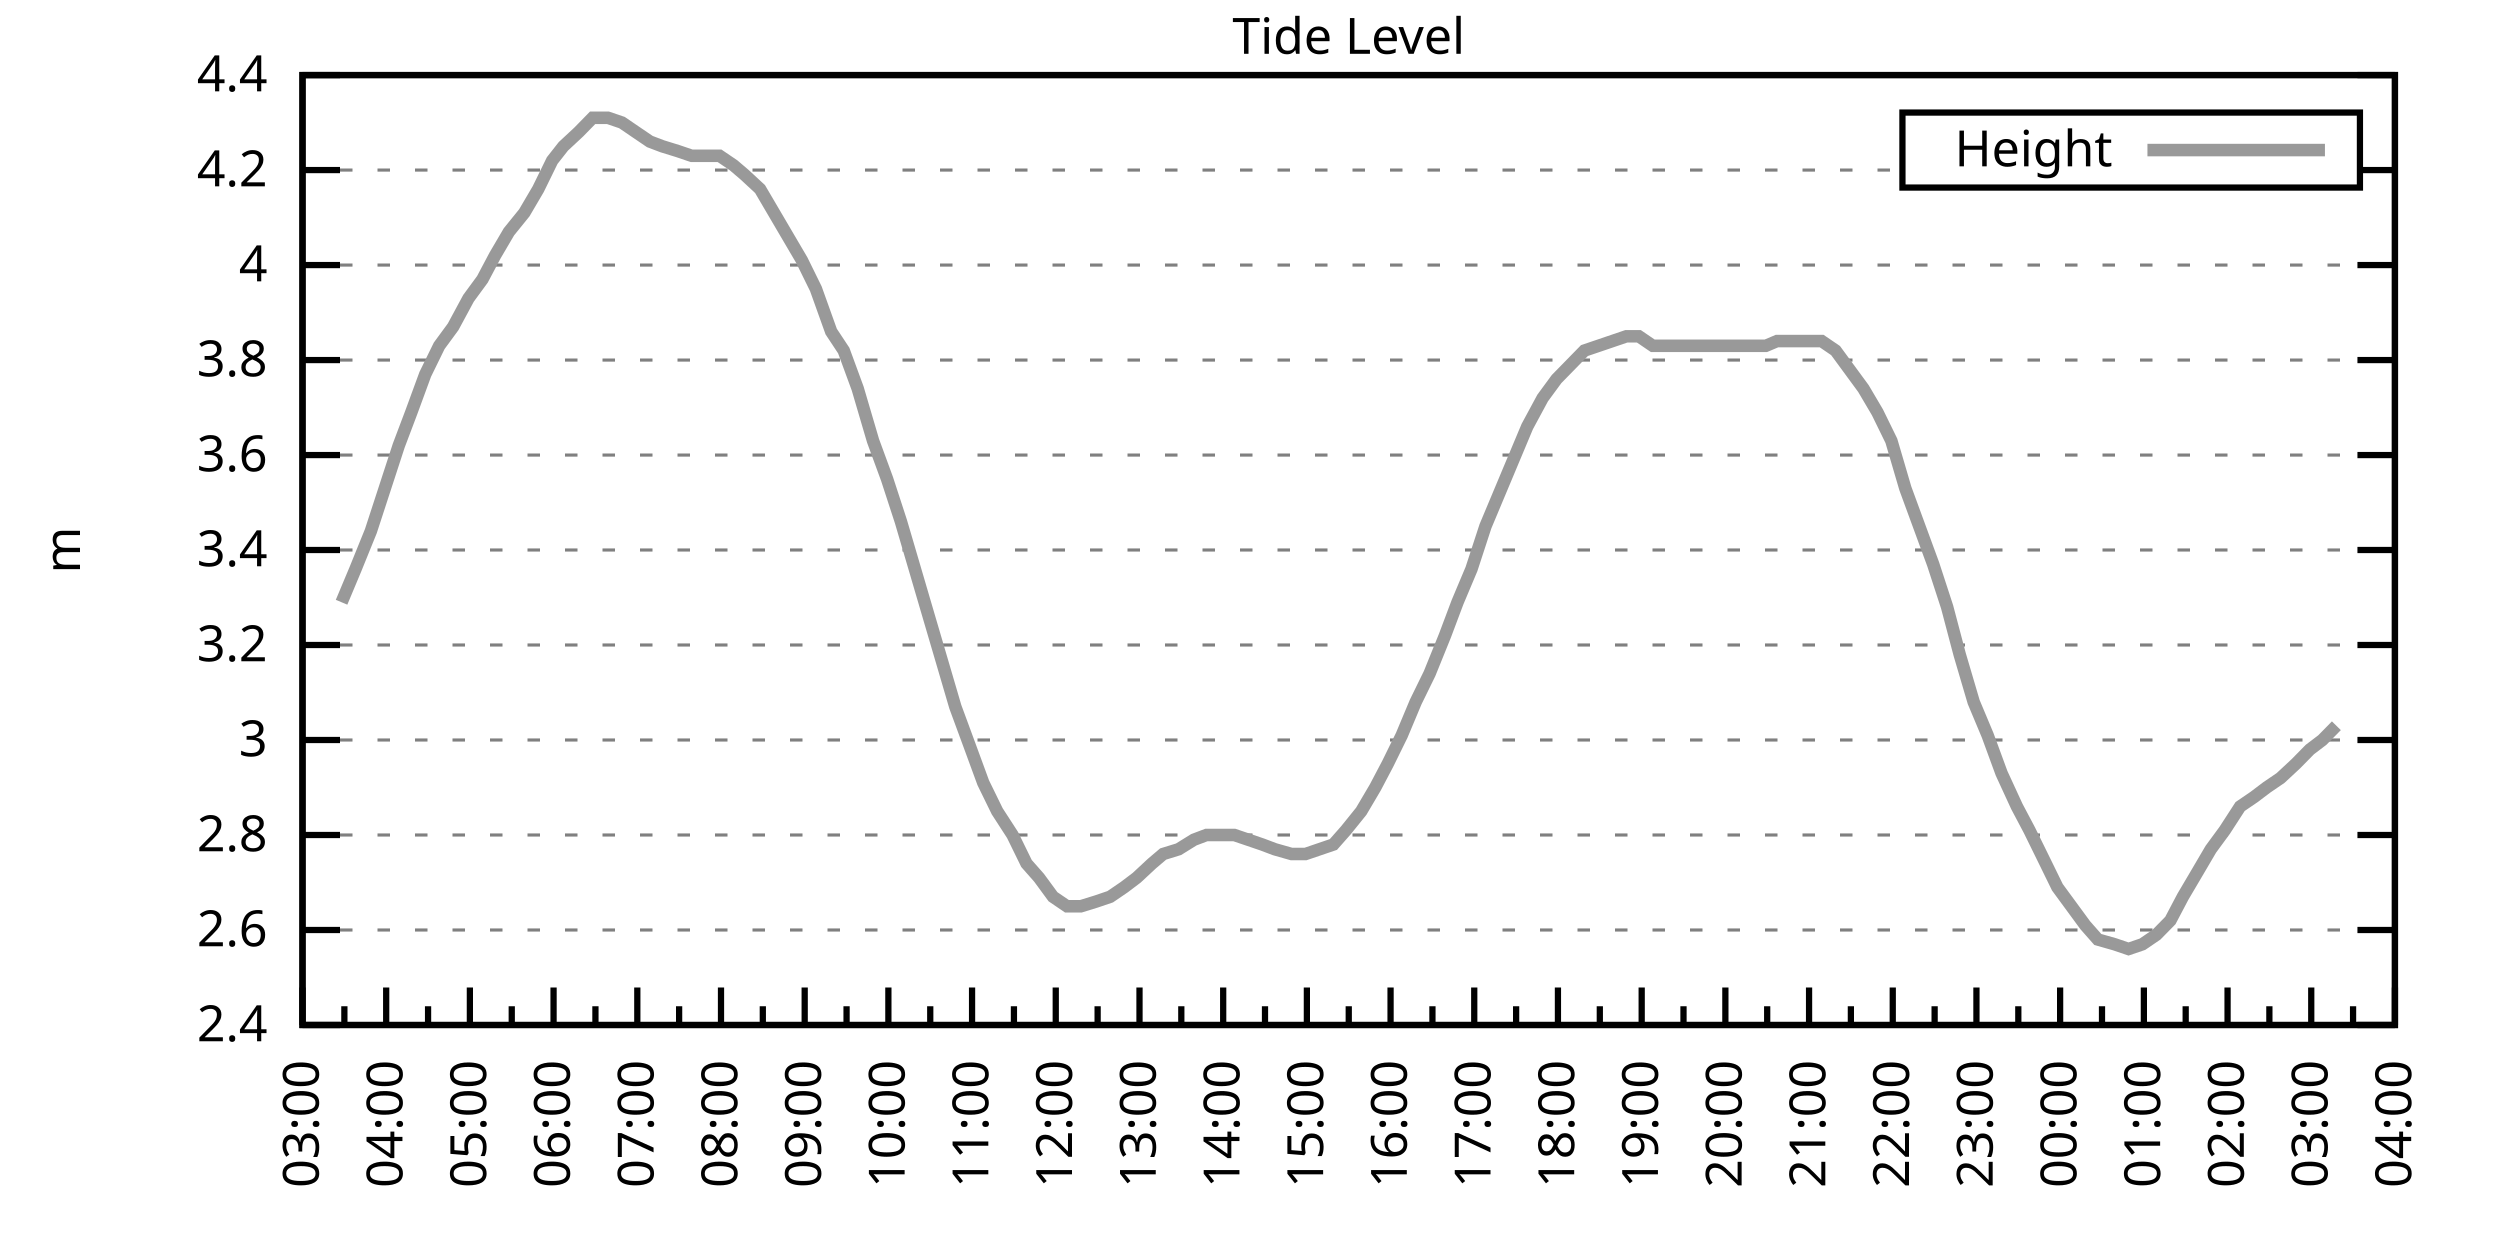
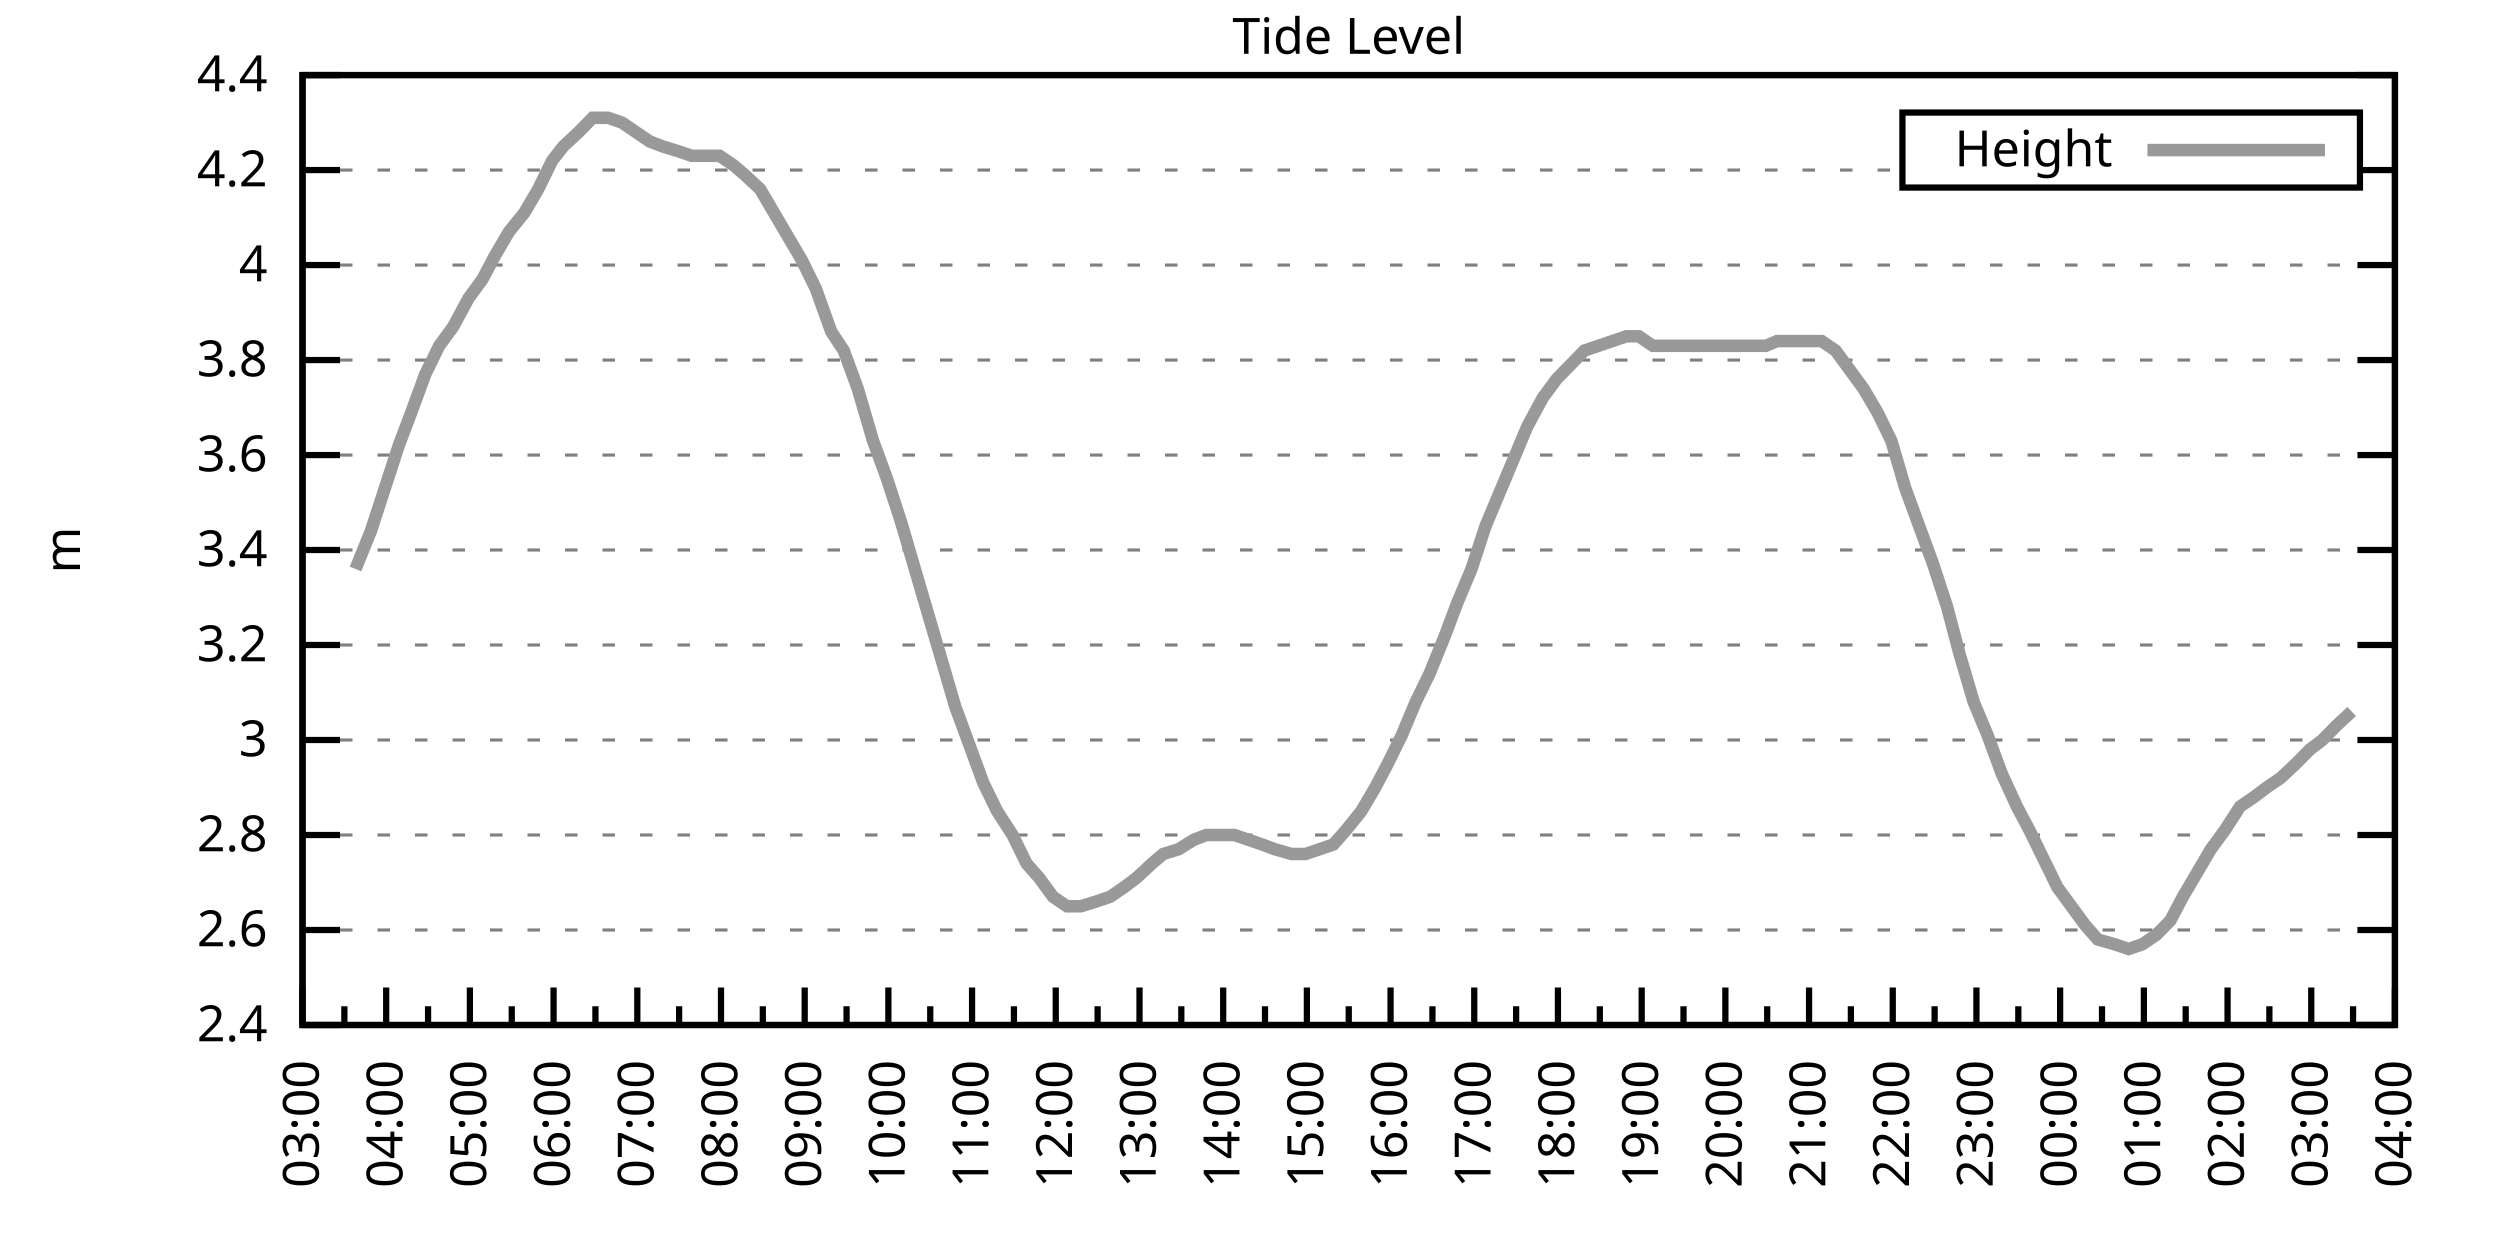
<svg xmlns="http://www.w3.org/2000/svg" xmlns:xlink="http://www.w3.org/1999/xlink" width="400" height="200" viewBox="0 0 400 200">
  <g id="gnuplot_canvas">
    <rect x="0" y="0" width="400" height="200" fill="none" />
    <defs>
      <circle id="gpDot" r="0.5" stroke-width="0.5" stroke="currentColor" />
      <path id="gpPt0" stroke-width="0.333" stroke="currentColor" d="M-1,0 h2 M0,-1 v2" />
      <path id="gpPt1" stroke-width="0.333" stroke="currentColor" d="M-1,-1 L1,1 M1,-1 L-1,1" />
      <path id="gpPt2" stroke-width="0.333" stroke="currentColor" d="M-1,0 L1,0 M0,-1 L0,1 M-1,-1 L1,1 M-1,1 L1,-1" />
      <rect id="gpPt3" stroke-width="0.333" stroke="currentColor" x="-1" y="-1" width="2" height="2" />
      <rect id="gpPt4" stroke-width="0.333" stroke="currentColor" fill="currentColor" x="-1" y="-1" width="2" height="2" />
      <circle id="gpPt5" stroke-width="0.333" stroke="currentColor" cx="0" cy="0" r="1" />
      <use xlink:href="#gpPt5" id="gpPt6" fill="currentColor" stroke="none" />
      <path id="gpPt7" stroke-width="0.333" stroke="currentColor" d="M0,-1.33 L-1.33,0.67 L1.33,0.67 z" />
      <use xlink:href="#gpPt7" id="gpPt8" fill="currentColor" stroke="none" />
      <use xlink:href="#gpPt7" id="gpPt9" stroke="currentColor" transform="rotate(180)" />
      <use xlink:href="#gpPt9" id="gpPt10" fill="currentColor" stroke="none" />
      <use xlink:href="#gpPt3" id="gpPt11" stroke="currentColor" transform="rotate(45)" />
      <use xlink:href="#gpPt11" id="gpPt12" fill="currentColor" stroke="none" />
      <path id="gpPt13" stroke-width="0.333" stroke="currentColor" d="M0,1.330 L1.265,0.411 L0.782,-1.067 L-0.782,-1.076 L-1.265,0.411 z" />
      <use xlink:href="#gpPt13" id="gpPt14" fill="currentColor" stroke="none" />
      <filter id="textbox" filterUnits="objectBoundingBox" x="0" y="0" height="1" width="1">
        <feFlood flood-color="white" flood-opacity="1" result="bgnd" />
        <feComposite in="SourceGraphic" in2="bgnd" operator="atop" />
      </filter>
      <filter id="greybox" filterUnits="objectBoundingBox" x="0" y="0" height="1" width="1">
        <feFlood flood-color="lightgrey" flood-opacity="1" result="grey" />
        <feComposite in="SourceGraphic" in2="grey" operator="atop" />
      </filter>
    </defs>
    <g fill="none" color="white" stroke="currentColor" stroke-width="1.00" stroke-linecap="butt" stroke-linejoin="miter">
</g>
    <g fill="none" color="black" stroke="currentColor" stroke-width="1.00" stroke-linecap="butt" stroke-linejoin="miter">
      <g stroke="none" shape-rendering="crispEdges">
        <polygon fill="rgb(255, 255, 255)" points="48.40,164.00 383.18,164.00 383.18,12.02 48.40,12.02 " />
      </g>
    </g>
    <g fill="none" color="black" stroke="currentColor" stroke-width="1.00" stroke-linecap="butt" stroke-linejoin="miter">
</g>
    <g fill="none" color="black" stroke="black" stroke-width="0.50" stroke-linecap="butt" stroke-linejoin="miter">
</g>
    <g fill="none" color="gray" stroke="currentColor" stroke-width="0.50" stroke-linecap="butt" stroke-linejoin="miter">
      <path stroke="gray" stroke-dasharray="2,4" class="gridline" d="M48.40,164.00 L383.19,164.00  " />
    </g>
    <g fill="none" color="gray" stroke="gray" stroke-width="1.00" stroke-linecap="butt" stroke-linejoin="miter">
</g>
    <g fill="none" color="black" stroke="currentColor" stroke-width="1.00" stroke-linecap="butt" stroke-linejoin="miter">
      <path stroke="black" d="M48.40,164.00 L54.40,164.00 M383.19,164.00 L377.19,164.00  " />
      <g transform="translate(42.80,166.60)" stroke="none" fill="black" font-family="Sans" font-size="8.00" text-anchor="end">
        <text>
          <tspan font-family="Sans"> 2.4</tspan>
        </text>
      </g>
    </g>
    <g fill="none" color="black" stroke="currentColor" stroke-width="1.00" stroke-linecap="butt" stroke-linejoin="miter">
</g>
    <g fill="none" color="black" stroke="black" stroke-width="0.50" stroke-linecap="butt" stroke-linejoin="miter">
</g>
    <g fill="none" color="gray" stroke="currentColor" stroke-width="0.50" stroke-linecap="butt" stroke-linejoin="miter">
      <path stroke="gray" stroke-dasharray="2,4" class="gridline" d="M48.40,148.80 L383.19,148.80  " />
    </g>
    <g fill="none" color="gray" stroke="gray" stroke-width="1.00" stroke-linecap="butt" stroke-linejoin="miter">
</g>
    <g fill="none" color="black" stroke="currentColor" stroke-width="1.00" stroke-linecap="butt" stroke-linejoin="miter">
      <path stroke="black" d="M48.40,148.80 L54.40,148.80 M383.19,148.80 L377.19,148.80  " />
      <g transform="translate(42.80,151.40)" stroke="none" fill="black" font-family="Sans" font-size="8.00" text-anchor="end">
        <text>
          <tspan font-family="Sans"> 2.6</tspan>
        </text>
      </g>
    </g>
    <g fill="none" color="black" stroke="currentColor" stroke-width="1.00" stroke-linecap="butt" stroke-linejoin="miter">
</g>
    <g fill="none" color="black" stroke="black" stroke-width="0.50" stroke-linecap="butt" stroke-linejoin="miter">
</g>
    <g fill="none" color="gray" stroke="currentColor" stroke-width="0.50" stroke-linecap="butt" stroke-linejoin="miter">
      <path stroke="gray" stroke-dasharray="2,4" class="gridline" d="M48.40,133.60 L383.19,133.60  " />
    </g>
    <g fill="none" color="gray" stroke="gray" stroke-width="1.00" stroke-linecap="butt" stroke-linejoin="miter">
</g>
    <g fill="none" color="black" stroke="currentColor" stroke-width="1.00" stroke-linecap="butt" stroke-linejoin="miter">
      <path stroke="black" d="M48.40,133.60 L54.40,133.60 M383.19,133.60 L377.19,133.60  " />
      <g transform="translate(42.80,136.20)" stroke="none" fill="black" font-family="Sans" font-size="8.00" text-anchor="end">
        <text>
          <tspan font-family="Sans"> 2.8</tspan>
        </text>
      </g>
    </g>
    <g fill="none" color="black" stroke="currentColor" stroke-width="1.00" stroke-linecap="butt" stroke-linejoin="miter">
</g>
    <g fill="none" color="black" stroke="black" stroke-width="0.50" stroke-linecap="butt" stroke-linejoin="miter">
</g>
    <g fill="none" color="gray" stroke="currentColor" stroke-width="0.50" stroke-linecap="butt" stroke-linejoin="miter">
      <path stroke="gray" stroke-dasharray="2,4" class="gridline" d="M48.40,118.40 L383.19,118.40  " />
    </g>
    <g fill="none" color="gray" stroke="gray" stroke-width="1.00" stroke-linecap="butt" stroke-linejoin="miter">
</g>
    <g fill="none" color="black" stroke="currentColor" stroke-width="1.00" stroke-linecap="butt" stroke-linejoin="miter">
      <path stroke="black" d="M48.40,118.40 L54.40,118.40 M383.19,118.40 L377.19,118.40  " />
      <g transform="translate(42.80,121.00)" stroke="none" fill="black" font-family="Sans" font-size="8.00" text-anchor="end">
        <text>
          <tspan font-family="Sans"> 3</tspan>
        </text>
      </g>
    </g>
    <g fill="none" color="black" stroke="currentColor" stroke-width="1.00" stroke-linecap="butt" stroke-linejoin="miter">
</g>
    <g fill="none" color="black" stroke="black" stroke-width="0.50" stroke-linecap="butt" stroke-linejoin="miter">
</g>
    <g fill="none" color="gray" stroke="currentColor" stroke-width="0.50" stroke-linecap="butt" stroke-linejoin="miter">
      <path stroke="gray" stroke-dasharray="2,4" class="gridline" d="M48.40,103.20 L383.19,103.20  " />
    </g>
    <g fill="none" color="gray" stroke="gray" stroke-width="1.00" stroke-linecap="butt" stroke-linejoin="miter">
</g>
    <g fill="none" color="black" stroke="currentColor" stroke-width="1.00" stroke-linecap="butt" stroke-linejoin="miter">
      <path stroke="black" d="M48.40,103.20 L54.40,103.20 M383.19,103.20 L377.19,103.20  " />
      <g transform="translate(42.80,105.80)" stroke="none" fill="black" font-family="Sans" font-size="8.00" text-anchor="end">
        <text>
          <tspan font-family="Sans"> 3.2</tspan>
        </text>
      </g>
    </g>
    <g fill="none" color="black" stroke="currentColor" stroke-width="1.00" stroke-linecap="butt" stroke-linejoin="miter">
</g>
    <g fill="none" color="black" stroke="black" stroke-width="0.50" stroke-linecap="butt" stroke-linejoin="miter">
</g>
    <g fill="none" color="gray" stroke="currentColor" stroke-width="0.50" stroke-linecap="butt" stroke-linejoin="miter">
      <path stroke="gray" stroke-dasharray="2,4" class="gridline" d="M48.40,88.00 L383.19,88.00  " />
    </g>
    <g fill="none" color="gray" stroke="gray" stroke-width="1.00" stroke-linecap="butt" stroke-linejoin="miter">
</g>
    <g fill="none" color="black" stroke="currentColor" stroke-width="1.00" stroke-linecap="butt" stroke-linejoin="miter">
      <path stroke="black" d="M48.40,88.00 L54.40,88.00 M383.19,88.00 L377.19,88.00  " />
      <g transform="translate(42.80,90.60)" stroke="none" fill="black" font-family="Sans" font-size="8.00" text-anchor="end">
        <text>
          <tspan font-family="Sans"> 3.4</tspan>
        </text>
      </g>
    </g>
    <g fill="none" color="black" stroke="currentColor" stroke-width="1.00" stroke-linecap="butt" stroke-linejoin="miter">
</g>
    <g fill="none" color="black" stroke="black" stroke-width="0.50" stroke-linecap="butt" stroke-linejoin="miter">
</g>
    <g fill="none" color="gray" stroke="currentColor" stroke-width="0.50" stroke-linecap="butt" stroke-linejoin="miter">
      <path stroke="gray" stroke-dasharray="2,4" class="gridline" d="M48.40,72.81 L383.19,72.81  " />
    </g>
    <g fill="none" color="gray" stroke="gray" stroke-width="1.00" stroke-linecap="butt" stroke-linejoin="miter">
</g>
    <g fill="none" color="black" stroke="currentColor" stroke-width="1.00" stroke-linecap="butt" stroke-linejoin="miter">
      <path stroke="black" d="M48.40,72.81 L54.40,72.81 M383.19,72.81 L377.19,72.81  " />
      <g transform="translate(42.80,75.41)" stroke="none" fill="black" font-family="Sans" font-size="8.00" text-anchor="end">
        <text>
          <tspan font-family="Sans"> 3.6</tspan>
        </text>
      </g>
    </g>
    <g fill="none" color="black" stroke="currentColor" stroke-width="1.00" stroke-linecap="butt" stroke-linejoin="miter">
</g>
    <g fill="none" color="black" stroke="black" stroke-width="0.50" stroke-linecap="butt" stroke-linejoin="miter">
</g>
    <g fill="none" color="gray" stroke="currentColor" stroke-width="0.50" stroke-linecap="butt" stroke-linejoin="miter">
      <path stroke="gray" stroke-dasharray="2,4" class="gridline" d="M48.40,57.61 L383.19,57.61  " />
    </g>
    <g fill="none" color="gray" stroke="gray" stroke-width="1.00" stroke-linecap="butt" stroke-linejoin="miter">
</g>
    <g fill="none" color="black" stroke="currentColor" stroke-width="1.00" stroke-linecap="butt" stroke-linejoin="miter">
      <path stroke="black" d="M48.40,57.61 L54.40,57.61 M383.19,57.61 L377.19,57.61  " />
      <g transform="translate(42.80,60.21)" stroke="none" fill="black" font-family="Sans" font-size="8.00" text-anchor="end">
        <text>
          <tspan font-family="Sans"> 3.8</tspan>
        </text>
      </g>
    </g>
    <g fill="none" color="black" stroke="currentColor" stroke-width="1.00" stroke-linecap="butt" stroke-linejoin="miter">
</g>
    <g fill="none" color="black" stroke="black" stroke-width="0.50" stroke-linecap="butt" stroke-linejoin="miter">
</g>
    <g fill="none" color="gray" stroke="currentColor" stroke-width="0.50" stroke-linecap="butt" stroke-linejoin="miter">
      <path stroke="gray" stroke-dasharray="2,4" class="gridline" d="M48.40,42.41 L383.19,42.41  " />
    </g>
    <g fill="none" color="gray" stroke="gray" stroke-width="1.00" stroke-linecap="butt" stroke-linejoin="miter">
</g>
    <g fill="none" color="black" stroke="currentColor" stroke-width="1.00" stroke-linecap="butt" stroke-linejoin="miter">
      <path stroke="black" d="M48.40,42.41 L54.40,42.41 M383.19,42.41 L377.19,42.41  " />
      <g transform="translate(42.80,45.01)" stroke="none" fill="black" font-family="Sans" font-size="8.00" text-anchor="end">
        <text>
          <tspan font-family="Sans"> 4</tspan>
        </text>
      </g>
    </g>
    <g fill="none" color="black" stroke="currentColor" stroke-width="1.00" stroke-linecap="butt" stroke-linejoin="miter">
</g>
    <g fill="none" color="black" stroke="black" stroke-width="0.50" stroke-linecap="butt" stroke-linejoin="miter">
</g>
    <g fill="none" color="gray" stroke="currentColor" stroke-width="0.50" stroke-linecap="butt" stroke-linejoin="miter">
      <path stroke="gray" stroke-dasharray="2,4" class="gridline" d="M48.40,27.21 L304.39,27.21 M377.59,27.21 L383.19,27.21  " />
    </g>
    <g fill="none" color="gray" stroke="gray" stroke-width="1.00" stroke-linecap="butt" stroke-linejoin="miter">
</g>
    <g fill="none" color="black" stroke="currentColor" stroke-width="1.00" stroke-linecap="butt" stroke-linejoin="miter">
      <path stroke="black" d="M48.40,27.21 L54.40,27.21 M383.19,27.21 L377.19,27.21  " />
      <g transform="translate(42.80,29.81)" stroke="none" fill="black" font-family="Sans" font-size="8.00" text-anchor="end">
        <text>
          <tspan font-family="Sans"> 4.2</tspan>
        </text>
      </g>
    </g>
    <g fill="none" color="black" stroke="currentColor" stroke-width="1.00" stroke-linecap="butt" stroke-linejoin="miter">
</g>
    <g fill="none" color="black" stroke="black" stroke-width="0.50" stroke-linecap="butt" stroke-linejoin="miter">
</g>
    <g fill="none" color="gray" stroke="currentColor" stroke-width="0.50" stroke-linecap="butt" stroke-linejoin="miter">
      <path stroke="gray" stroke-dasharray="2,4" class="gridline" d="M48.40,12.01 L383.19,12.01  " />
    </g>
    <g fill="none" color="gray" stroke="gray" stroke-width="1.00" stroke-linecap="butt" stroke-linejoin="miter">
</g>
    <g fill="none" color="black" stroke="currentColor" stroke-width="1.00" stroke-linecap="butt" stroke-linejoin="miter">
      <path stroke="black" d="M48.40,12.01 L54.40,12.01 M383.19,12.01 L377.19,12.01  " />
      <g transform="translate(42.80,14.61)" stroke="none" fill="black" font-family="Sans" font-size="8.00" text-anchor="end">
        <text>
          <tspan font-family="Sans"> 4.4</tspan>
        </text>
      </g>
    </g>
    <g fill="none" color="black" stroke="currentColor" stroke-width="1.00" stroke-linecap="butt" stroke-linejoin="miter">
      <path stroke="black" d="M48.40,164.00 L48.40,158.00  " />
      <g transform="translate(51.00,169.60) rotate(270)" stroke="none" fill="black" font-family="Sans" font-size="8.00" text-anchor="end">
        <text>
          <tspan font-family="Sans">03:00</tspan>
        </text>
      </g>
    </g>
    <g fill="none" color="black" stroke="currentColor" stroke-width="1.00" stroke-linecap="butt" stroke-linejoin="miter">
      <path stroke="black" d="M55.10,164.00 L55.10,161.00 M61.79,164.00 L61.79,158.00  " />
      <g transform="translate(64.39,169.60) rotate(270)" stroke="none" fill="black" font-family="Sans" font-size="8.00" text-anchor="end">
        <text>
          <tspan font-family="Sans">04:00</tspan>
        </text>
      </g>
    </g>
    <g fill="none" color="black" stroke="currentColor" stroke-width="1.00" stroke-linecap="butt" stroke-linejoin="miter">
      <path stroke="black" d="M68.49,164.00 L68.49,161.00 M75.18,164.00 L75.18,158.00  " />
      <g transform="translate(77.78,169.60) rotate(270)" stroke="none" fill="black" font-family="Sans" font-size="8.00" text-anchor="end">
        <text>
          <tspan font-family="Sans">05:00</tspan>
        </text>
      </g>
    </g>
    <g fill="none" color="black" stroke="currentColor" stroke-width="1.00" stroke-linecap="butt" stroke-linejoin="miter">
      <path stroke="black" d="M81.88,164.00 L81.88,161.00 M88.57,164.00 L88.57,158.00  " />
      <g transform="translate(91.17,169.60) rotate(270)" stroke="none" fill="black" font-family="Sans" font-size="8.00" text-anchor="end">
        <text>
          <tspan font-family="Sans">06:00</tspan>
        </text>
      </g>
    </g>
    <g fill="none" color="black" stroke="currentColor" stroke-width="1.00" stroke-linecap="butt" stroke-linejoin="miter">
      <path stroke="black" d="M95.27,164.00 L95.27,161.00 M101.97,164.00 L101.97,158.00  " />
      <g transform="translate(104.57,169.60) rotate(270)" stroke="none" fill="black" font-family="Sans" font-size="8.00" text-anchor="end">
        <text>
          <tspan font-family="Sans">07:00</tspan>
        </text>
      </g>
    </g>
    <g fill="none" color="black" stroke="currentColor" stroke-width="1.00" stroke-linecap="butt" stroke-linejoin="miter">
      <path stroke="black" d="M108.66,164.00 L108.66,161.00 M115.36,164.00 L115.36,158.00  " />
      <g transform="translate(117.96,169.60) rotate(270)" stroke="none" fill="black" font-family="Sans" font-size="8.00" text-anchor="end">
        <text>
          <tspan font-family="Sans">08:00</tspan>
        </text>
      </g>
    </g>
    <g fill="none" color="black" stroke="currentColor" stroke-width="1.00" stroke-linecap="butt" stroke-linejoin="miter">
      <path stroke="black" d="M122.05,164.00 L122.05,161.00 M128.75,164.00 L128.75,158.00  " />
      <g transform="translate(131.35,169.60) rotate(270)" stroke="none" fill="black" font-family="Sans" font-size="8.00" text-anchor="end">
        <text>
          <tspan font-family="Sans">09:00</tspan>
        </text>
      </g>
    </g>
    <g fill="none" color="black" stroke="currentColor" stroke-width="1.00" stroke-linecap="butt" stroke-linejoin="miter">
      <path stroke="black" d="M135.45,164.00 L135.45,161.00 M142.14,164.00 L142.14,158.00  " />
      <g transform="translate(144.74,169.60) rotate(270)" stroke="none" fill="black" font-family="Sans" font-size="8.00" text-anchor="end">
        <text>
          <tspan font-family="Sans">10:00</tspan>
        </text>
      </g>
    </g>
    <g fill="none" color="black" stroke="currentColor" stroke-width="1.00" stroke-linecap="butt" stroke-linejoin="miter">
      <path stroke="black" d="M148.84,164.00 L148.84,161.00 M155.53,164.00 L155.53,158.00  " />
      <g transform="translate(158.13,169.60) rotate(270)" stroke="none" fill="black" font-family="Sans" font-size="8.00" text-anchor="end">
        <text>
          <tspan font-family="Sans">11:00</tspan>
        </text>
      </g>
    </g>
    <g fill="none" color="black" stroke="currentColor" stroke-width="1.00" stroke-linecap="butt" stroke-linejoin="miter">
      <path stroke="black" d="M162.23,164.00 L162.23,161.00 M168.92,164.00 L168.92,158.00  " />
      <g transform="translate(171.52,169.60) rotate(270)" stroke="none" fill="black" font-family="Sans" font-size="8.00" text-anchor="end">
        <text>
          <tspan font-family="Sans">12:00</tspan>
        </text>
      </g>
    </g>
    <g fill="none" color="black" stroke="currentColor" stroke-width="1.00" stroke-linecap="butt" stroke-linejoin="miter">
      <path stroke="black" d="M175.62,164.00 L175.62,161.00 M182.32,164.00 L182.32,158.00  " />
      <g transform="translate(184.92,169.60) rotate(270)" stroke="none" fill="black" font-family="Sans" font-size="8.00" text-anchor="end">
        <text>
          <tspan font-family="Sans">13:00</tspan>
        </text>
      </g>
    </g>
    <g fill="none" color="black" stroke="currentColor" stroke-width="1.00" stroke-linecap="butt" stroke-linejoin="miter">
      <path stroke="black" d="M189.01,164.00 L189.01,161.00 M195.71,164.00 L195.71,158.00  " />
      <g transform="translate(198.31,169.60) rotate(270)" stroke="none" fill="black" font-family="Sans" font-size="8.00" text-anchor="end">
        <text>
          <tspan font-family="Sans">14:00</tspan>
        </text>
      </g>
    </g>
    <g fill="none" color="black" stroke="currentColor" stroke-width="1.00" stroke-linecap="butt" stroke-linejoin="miter">
      <path stroke="black" d="M202.40,164.00 L202.40,161.00 M209.10,164.00 L209.10,158.00  " />
      <g transform="translate(211.70,169.60) rotate(270)" stroke="none" fill="black" font-family="Sans" font-size="8.00" text-anchor="end">
        <text>
          <tspan font-family="Sans">15:00</tspan>
        </text>
      </g>
    </g>
    <g fill="none" color="black" stroke="currentColor" stroke-width="1.00" stroke-linecap="butt" stroke-linejoin="miter">
      <path stroke="black" d="M215.80,164.00 L215.80,161.00 M222.49,164.00 L222.49,158.00  " />
      <g transform="translate(225.09,169.60) rotate(270)" stroke="none" fill="black" font-family="Sans" font-size="8.00" text-anchor="end">
        <text>
          <tspan font-family="Sans">16:00</tspan>
        </text>
      </g>
    </g>
    <g fill="none" color="black" stroke="currentColor" stroke-width="1.00" stroke-linecap="butt" stroke-linejoin="miter">
      <path stroke="black" d="M229.19,164.00 L229.19,161.00 M235.88,164.00 L235.88,158.00  " />
      <g transform="translate(238.48,169.60) rotate(270)" stroke="none" fill="black" font-family="Sans" font-size="8.00" text-anchor="end">
        <text>
          <tspan font-family="Sans">17:00</tspan>
        </text>
      </g>
    </g>
    <g fill="none" color="black" stroke="currentColor" stroke-width="1.00" stroke-linecap="butt" stroke-linejoin="miter">
      <path stroke="black" d="M242.58,164.00 L242.58,161.00 M249.27,164.00 L249.27,158.00  " />
      <g transform="translate(251.87,169.60) rotate(270)" stroke="none" fill="black" font-family="Sans" font-size="8.00" text-anchor="end">
        <text>
          <tspan font-family="Sans">18:00</tspan>
        </text>
      </g>
    </g>
    <g fill="none" color="black" stroke="currentColor" stroke-width="1.00" stroke-linecap="butt" stroke-linejoin="miter">
      <path stroke="black" d="M255.97,164.00 L255.97,161.00 M262.67,164.00 L262.67,158.00  " />
      <g transform="translate(265.27,169.60) rotate(270)" stroke="none" fill="black" font-family="Sans" font-size="8.00" text-anchor="end">
        <text>
          <tspan font-family="Sans">19:00</tspan>
        </text>
      </g>
    </g>
    <g fill="none" color="black" stroke="currentColor" stroke-width="1.00" stroke-linecap="butt" stroke-linejoin="miter">
      <path stroke="black" d="M269.36,164.00 L269.36,161.00 M276.06,164.00 L276.06,158.00  " />
      <g transform="translate(278.66,169.60) rotate(270)" stroke="none" fill="black" font-family="Sans" font-size="8.00" text-anchor="end">
        <text>
          <tspan font-family="Sans">20:00</tspan>
        </text>
      </g>
    </g>
    <g fill="none" color="black" stroke="currentColor" stroke-width="1.00" stroke-linecap="butt" stroke-linejoin="miter">
      <path stroke="black" d="M282.75,164.00 L282.75,161.00 M289.45,164.00 L289.45,158.00  " />
      <g transform="translate(292.05,169.60) rotate(270)" stroke="none" fill="black" font-family="Sans" font-size="8.00" text-anchor="end">
        <text>
          <tspan font-family="Sans">21:00</tspan>
        </text>
      </g>
    </g>
    <g fill="none" color="black" stroke="currentColor" stroke-width="1.00" stroke-linecap="butt" stroke-linejoin="miter">
      <path stroke="black" d="M296.14,164.00 L296.14,161.00 M302.84,164.00 L302.84,158.00  " />
      <g transform="translate(305.44,169.60) rotate(270)" stroke="none" fill="black" font-family="Sans" font-size="8.00" text-anchor="end">
        <text>
          <tspan font-family="Sans">22:00</tspan>
        </text>
      </g>
    </g>
    <g fill="none" color="black" stroke="currentColor" stroke-width="1.00" stroke-linecap="butt" stroke-linejoin="miter">
      <path stroke="black" d="M309.54,164.00 L309.54,161.00 M316.23,164.00 L316.23,158.00  " />
      <g transform="translate(318.83,169.60) rotate(270)" stroke="none" fill="black" font-family="Sans" font-size="8.00" text-anchor="end">
        <text>
          <tspan font-family="Sans">23:00</tspan>
        </text>
      </g>
    </g>
    <g fill="none" color="black" stroke="currentColor" stroke-width="1.00" stroke-linecap="butt" stroke-linejoin="miter">
      <path stroke="black" d="M322.93,164.00 L322.93,161.00 M329.62,164.00 L329.62,158.00  " />
      <g transform="translate(332.22,169.60) rotate(270)" stroke="none" fill="black" font-family="Sans" font-size="8.00" text-anchor="end">
        <text>
          <tspan font-family="Sans">00:00</tspan>
        </text>
      </g>
    </g>
    <g fill="none" color="black" stroke="currentColor" stroke-width="1.00" stroke-linecap="butt" stroke-linejoin="miter">
      <path stroke="black" d="M336.32,164.00 L336.32,161.00 M343.02,164.00 L343.02,158.00  " />
      <g transform="translate(345.62,169.60) rotate(270)" stroke="none" fill="black" font-family="Sans" font-size="8.00" text-anchor="end">
        <text>
          <tspan font-family="Sans">01:00</tspan>
        </text>
      </g>
    </g>
    <g fill="none" color="black" stroke="currentColor" stroke-width="1.00" stroke-linecap="butt" stroke-linejoin="miter">
      <path stroke="black" d="M349.71,164.00 L349.71,161.00 M356.41,164.00 L356.41,158.00  " />
      <g transform="translate(359.01,169.60) rotate(270)" stroke="none" fill="black" font-family="Sans" font-size="8.00" text-anchor="end">
        <text>
          <tspan font-family="Sans">02:00</tspan>
        </text>
      </g>
    </g>
    <g fill="none" color="black" stroke="currentColor" stroke-width="1.00" stroke-linecap="butt" stroke-linejoin="miter">
      <path stroke="black" d="M363.10,164.00 L363.10,161.00 M369.80,164.00 L369.80,158.00  " />
      <g transform="translate(372.40,169.60) rotate(270)" stroke="none" fill="black" font-family="Sans" font-size="8.00" text-anchor="end">
        <text>
          <tspan font-family="Sans">03:00</tspan>
        </text>
      </g>
    </g>
    <g fill="none" color="black" stroke="currentColor" stroke-width="1.00" stroke-linecap="butt" stroke-linejoin="miter">
      <path stroke="black" d="M376.49,164.00 L376.49,161.00 M383.19,164.00 L383.19,158.00  " />
      <g transform="translate(385.79,169.60) rotate(270)" stroke="none" fill="black" font-family="Sans" font-size="8.00" text-anchor="end">
        <text>
          <tspan font-family="Sans">04:00</tspan>
        </text>
      </g>
    </g>
    <g fill="none" color="black" stroke="currentColor" stroke-width="1.00" stroke-linecap="butt" stroke-linejoin="miter">
</g>
    <g fill="none" color="black" stroke="currentColor" stroke-width="1.00" stroke-linecap="butt" stroke-linejoin="miter">
      <path stroke="black" d="M48.40,12.01 L48.40,164.00 L383.19,164.00 L383.19,12.01 L48.40,12.01 Z  " />
    </g>
    <g fill="none" color="black" stroke="currentColor" stroke-width="1.00" stroke-linecap="butt" stroke-linejoin="miter">
      <g transform="translate(12.80,88.01) rotate(270)" stroke="none" fill="black" font-family="Sans" font-size="8.00" text-anchor="middle">
        <text>
          <tspan font-family="Sans">m</tspan>
        </text>
      </g>
    </g>
    <g fill="none" color="black" stroke="currentColor" stroke-width="1.00" stroke-linecap="butt" stroke-linejoin="miter">
</g>
    <g fill="none" color="black" stroke="currentColor" stroke-width="1.00" stroke-linecap="butt" stroke-linejoin="miter">
      <path stroke="black" d="M304.39,30.01 L304.39,18.01 L377.59,18.01 L377.59,30.01 L304.39,30.01 Z  " />
    </g>
    <g id="Tide_level_plot_1">
      <g fill="none" color="white" stroke="black" stroke-width="2.00" stroke-linecap="butt" stroke-linejoin="miter">
</g>
      <g fill="none" color="black" stroke="currentColor" stroke-width="2.00" stroke-linecap="butt" stroke-linejoin="miter">
        <g transform="translate(337.99,26.61)" stroke="none" fill="black" font-family="Sans" font-size="8.00" text-anchor="end">
          <text>
            <tspan font-family="Sans">Height</tspan>
          </text>
        </g>
      </g>
      <g fill="none" color="black" stroke="currentColor" stroke-width="2.00" stroke-linecap="butt" stroke-linejoin="miter">
-         <path stroke="rgb(153, 153, 153)" d="M343.59,24.01 L371.99,24.01 M54.65,96.36 L56.88,91.04 L59.34,84.97 L61.57,78.13 L63.80,71.29 L65.81,65.97   L68.04,59.89 L70.27,55.33 L72.50,52.29 L74.96,47.73 L77.19,44.69 L79.20,40.89 L81.43,37.09 L83.89,34.05   L86.12,30.25 L88.35,25.69 L90.14,23.41 L92.59,21.13 L94.82,18.85 L97.28,18.85 L99.51,19.61 L101.74,21.13   L103.98,22.65 L105.98,23.41 L108.44,24.17 L110.67,24.93 L112.90,24.93 L115.13,24.93 L117.37,26.45 L119.15,27.97   L121.61,30.25 L123.84,34.05 L126.07,37.85 L128.30,41.65 L130.54,46.21 L132.99,53.05 L135.00,56.09 L137.23,62.17   L139.69,70.53 L141.92,76.61 L144.15,83.45 L146.38,91.04 L148.61,98.64 L150.62,105.48 L152.85,113.08 L155.09,119.16   L157.32,125.24 L159.55,129.80 L162.01,133.60 L164.24,138.16 L166.25,140.44 L168.48,143.48 L170.71,145.00 L172.94,145.00   L175.40,144.24 L177.63,143.48 L179.86,141.96 L181.87,140.44 L184.32,138.16 L186.11,136.64 L188.57,135.88 L191.02,134.36   L193.03,133.60 L195.26,133.60 L197.49,133.60 L199.73,134.36 L201.96,135.12 L203.97,135.88 L206.64,136.64 L208.88,136.64   L211.11,135.88 L213.34,135.12 L215.35,132.84 L217.80,129.80 L220.04,126.00 L222.04,122.20 L224.28,117.64 L226.51,112.32   L228.74,107.76 L231.20,101.68 L233.20,96.36 L235.44,91.04 L237.67,84.21 L239.90,78.89 L242.13,73.57 L244.36,68.25   L246.82,63.69 L249.05,60.65 L251.28,58.37 L253.51,56.09 L255.75,55.33 L257.98,54.57 L260.21,53.81 L262.22,53.81   L264.45,55.33 L266.68,55.33 L268.92,55.33 L271.37,55.33 L273.60,55.33 L275.61,55.33 L278.07,55.33 L280.30,55.33   L282.53,55.33 L284.32,54.57 L286.77,54.57 L289.00,54.57 L291.46,54.57 L293.69,56.09 L295.92,59.13 L298.15,62.17   L300.39,65.97 L302.62,70.53 L304.85,78.13 L307.08,84.21 L309.31,90.28 L311.54,97.12 L313.55,104.72 L315.79,112.32   L318.02,117.64 L320.25,123.72 L322.70,129.04 L324.71,132.84 L326.95,137.40 L329.18,141.96 L331.41,145.00 L333.64,148.04   L335.65,150.32 L338.33,151.08 L340.56,151.84 L342.79,151.08 L345.02,149.56 L347.26,147.28 L349.26,143.48 L351.50,139.68   L353.73,135.88 L355.96,132.84 L358.42,129.04 L360.65,127.52 L362.66,126.00 L364.89,124.48 L367.34,122.20 L369.58,119.92   L371.58,118.40 L373.82,116.12  " />
+         <path stroke="rgb(153, 153, 153)" d="M343.59,24.01 L371.99,24.01 M56.88,91.04 L59.34,84.97 L61.57,78.13 L63.80,71.29 L65.81,65.97 L68.04,59.89   L70.27,55.33 L72.50,52.29 L74.96,47.73 L77.19,44.69 L79.20,40.89 L81.43,37.09 L83.89,34.05 L86.12,30.25   L88.35,25.69 L90.14,23.41 L92.59,21.13 L94.82,18.85 L97.28,18.85 L99.51,19.61 L101.74,21.13 L103.98,22.65   L105.98,23.41 L108.44,24.17 L110.67,24.93 L112.90,24.93 L115.13,24.93 L117.37,26.45 L119.15,27.97 L121.61,30.25   L123.84,34.05 L126.07,37.85 L128.30,41.65 L130.54,46.21 L132.99,53.05 L135.00,56.09 L137.23,62.17 L139.69,70.53   L141.92,76.61 L144.15,83.45 L146.38,91.04 L148.61,98.64 L150.62,105.48 L152.85,113.08 L155.09,119.16 L157.32,125.24   L159.55,129.80 L162.01,133.60 L164.24,138.16 L166.25,140.44 L168.48,143.48 L170.71,145.00 L172.94,145.00 L175.40,144.24   L177.63,143.48 L179.86,141.96 L181.87,140.44 L184.32,138.16 L186.11,136.64 L188.57,135.88 L191.02,134.36 L193.03,133.60   L195.26,133.60 L197.49,133.60 L199.73,134.36 L201.96,135.12 L203.97,135.88 L206.64,136.64 L208.88,136.64 L211.11,135.88   L213.34,135.12 L215.35,132.84 L217.80,129.80 L220.04,126.00 L222.04,122.20 L224.28,117.64 L226.51,112.32 L228.74,107.76   L231.20,101.68 L233.20,96.36 L235.44,91.04 L237.67,84.21 L239.90,78.89 L242.13,73.57 L244.36,68.25 L246.82,63.69   L249.05,60.65 L251.28,58.37 L253.51,56.09 L255.75,55.33 L257.98,54.57 L260.21,53.81 L262.22,53.81 L264.45,55.33   L266.68,55.33 L268.92,55.33 L271.37,55.33 L273.60,55.33 L275.61,55.33 L278.07,55.33 L280.30,55.33 L282.53,55.33   L284.32,54.57 L286.77,54.57 L289.00,54.57 L291.46,54.57 L293.69,56.09 L295.92,59.13 L298.15,62.17 L300.39,65.97   L302.62,70.53 L304.85,78.13 L307.08,84.21 L309.31,90.28 L311.54,97.12 L313.55,104.72 L315.79,112.32 L318.02,117.64   L320.25,123.72 L322.70,129.04 L324.71,132.84 L326.95,137.40 L329.18,141.96 L331.41,145.00 L333.64,148.04 L335.65,150.32   L338.33,151.08 L340.56,151.84 L342.79,151.08 L345.02,149.56 L347.26,147.28 L349.26,143.48 L351.50,139.68 L353.73,135.88   L355.96,132.84 L358.42,129.04 L360.65,127.52 L362.66,126.00 L364.89,124.48 L367.34,122.20 L369.58,119.92 L371.58,118.40   L373.82,116.12 L376.27,113.84  " />
      </g>
    </g>
    <g fill="none" color="black" stroke="currentColor" stroke-width="2.00" stroke-linecap="butt" stroke-linejoin="miter">
</g>
    <g fill="none" color="black" stroke="black" stroke-width="1.00" stroke-linecap="butt" stroke-linejoin="miter">
</g>
    <g fill="none" color="black" stroke="currentColor" stroke-width="1.00" stroke-linecap="butt" stroke-linejoin="miter">
      <path stroke="black" d="M48.40,12.01 L48.40,164.00 L383.19,164.00 L383.19,12.01 L48.40,12.01 Z  " />
    </g>
    <g fill="none" color="black" stroke="currentColor" stroke-width="1.00" stroke-linecap="butt" stroke-linejoin="miter">
      <g transform="translate(215.79,8.61)" stroke="none" fill="black" font-family="Sans" font-size="8.00" text-anchor="middle">
        <text>
          <tspan font-family="Sans">Tide Level</tspan>
        </text>
      </g>
    </g>
    <g fill="none" color="black" stroke="currentColor" stroke-width="1.00" stroke-linecap="butt" stroke-linejoin="miter">
</g>
  </g>
</svg>
